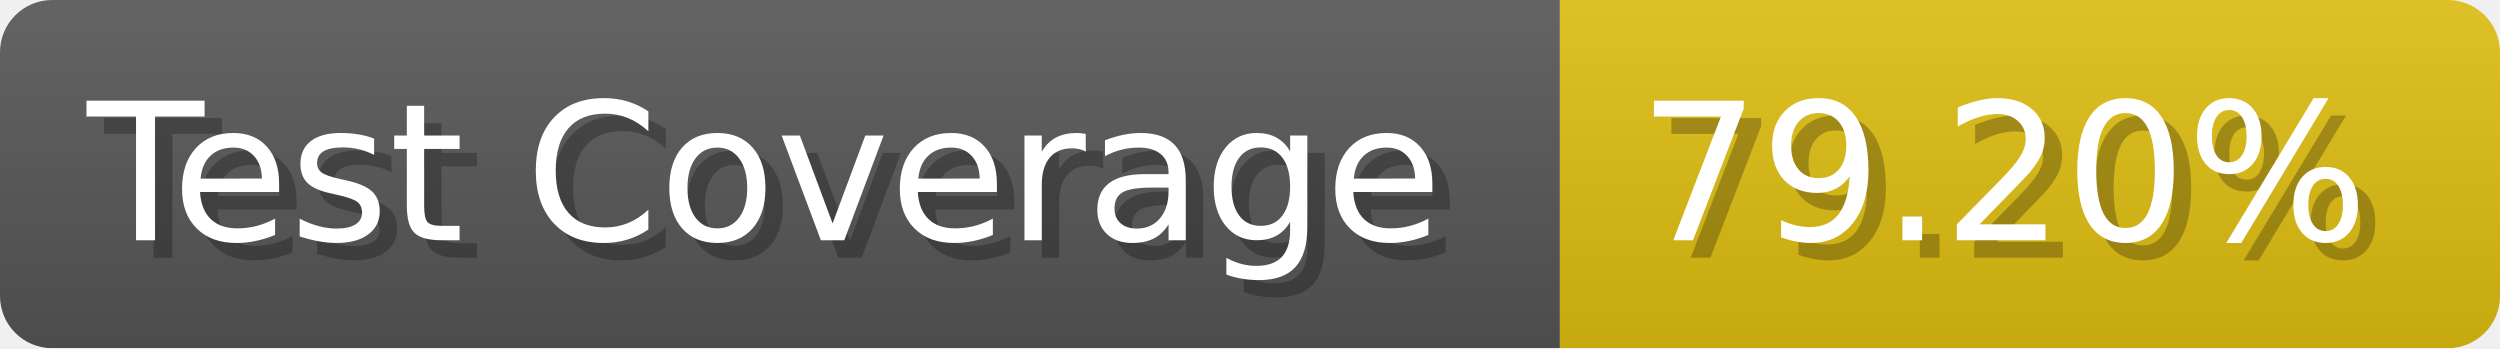
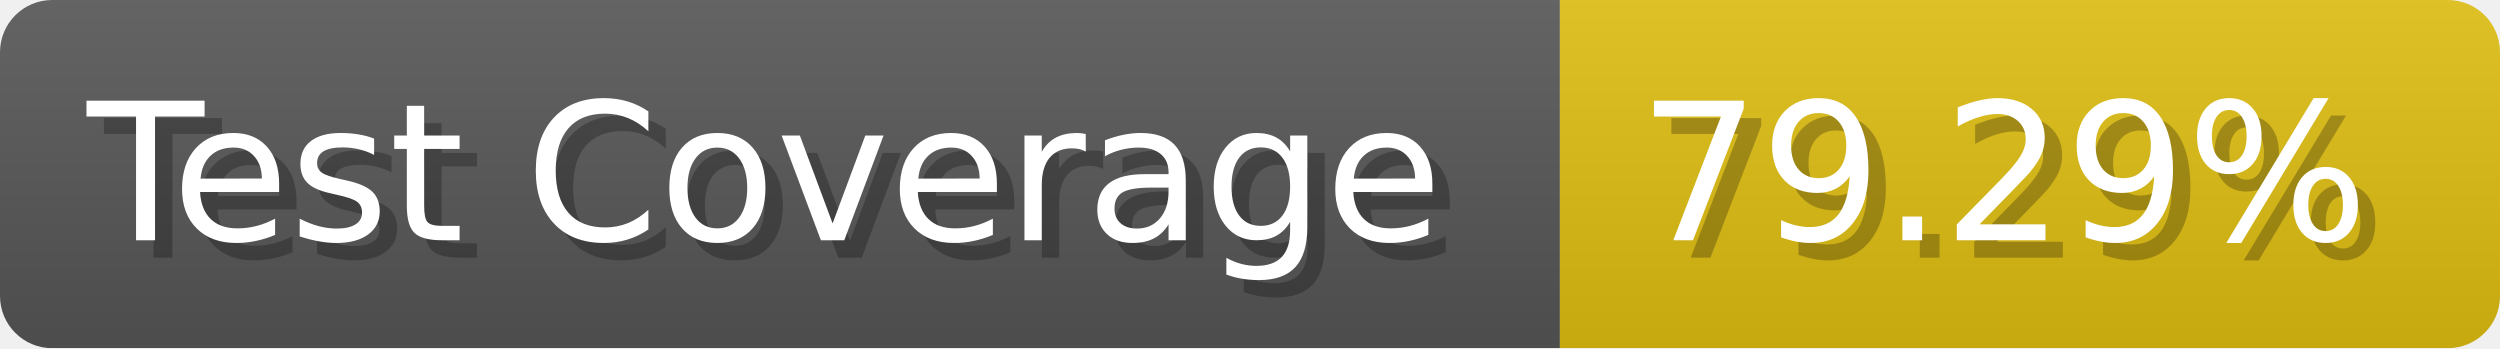
- <svg xmlns="http://www.w3.org/2000/svg" width="143.6" height="20" viewBox="0 0 1436 200" role="img" aria-label="Test Coverage: 79.20%">
+ <svg xmlns="http://www.w3.org/2000/svg" width="143.6" height="20" viewBox="0 0 1436 200" role="img" aria-label="Test Coverage: 79.29%">
  <linearGradient id="a" x2="0" y2="100%">
    <stop offset="0" stop-opacity=".1" stop-color="#EEE" />
    <stop offset="1" stop-opacity=".1" />
  </linearGradient>
  <mask id="m">
    <rect width="1436" height="200" rx="30" fill="#FFF" />
  </mask>
  <g mask="url(#m)">
    <rect width="896" height="200" fill="#555" />
    <rect width="540" height="200" fill="#DB1" x="896" />
    <rect width="1436" height="200" fill="url(#a)" />
  </g>
  <g aria-hidden="true" fill="#fff" text-anchor="start" font-family="Verdana,DejaVu Sans,sans-serif" font-size="110">
    <text x="60" y="148" textLength="796" fill="#000" opacity="0.25">Test Coverage</text>
    <text x="50" y="138" textLength="796">Test Coverage</text>
-     <text x="951" y="148" textLength="440" fill="#000" opacity="0.25">79.20%</text>
-     <text x="941" y="138" textLength="440">79.20%</text>
+     <text x="951" y="148" textLength="440" fill="#000" opacity="0.25">79.29%</text>
+     <text x="941" y="138" textLength="440">79.29%</text>
  </g>
</svg>
